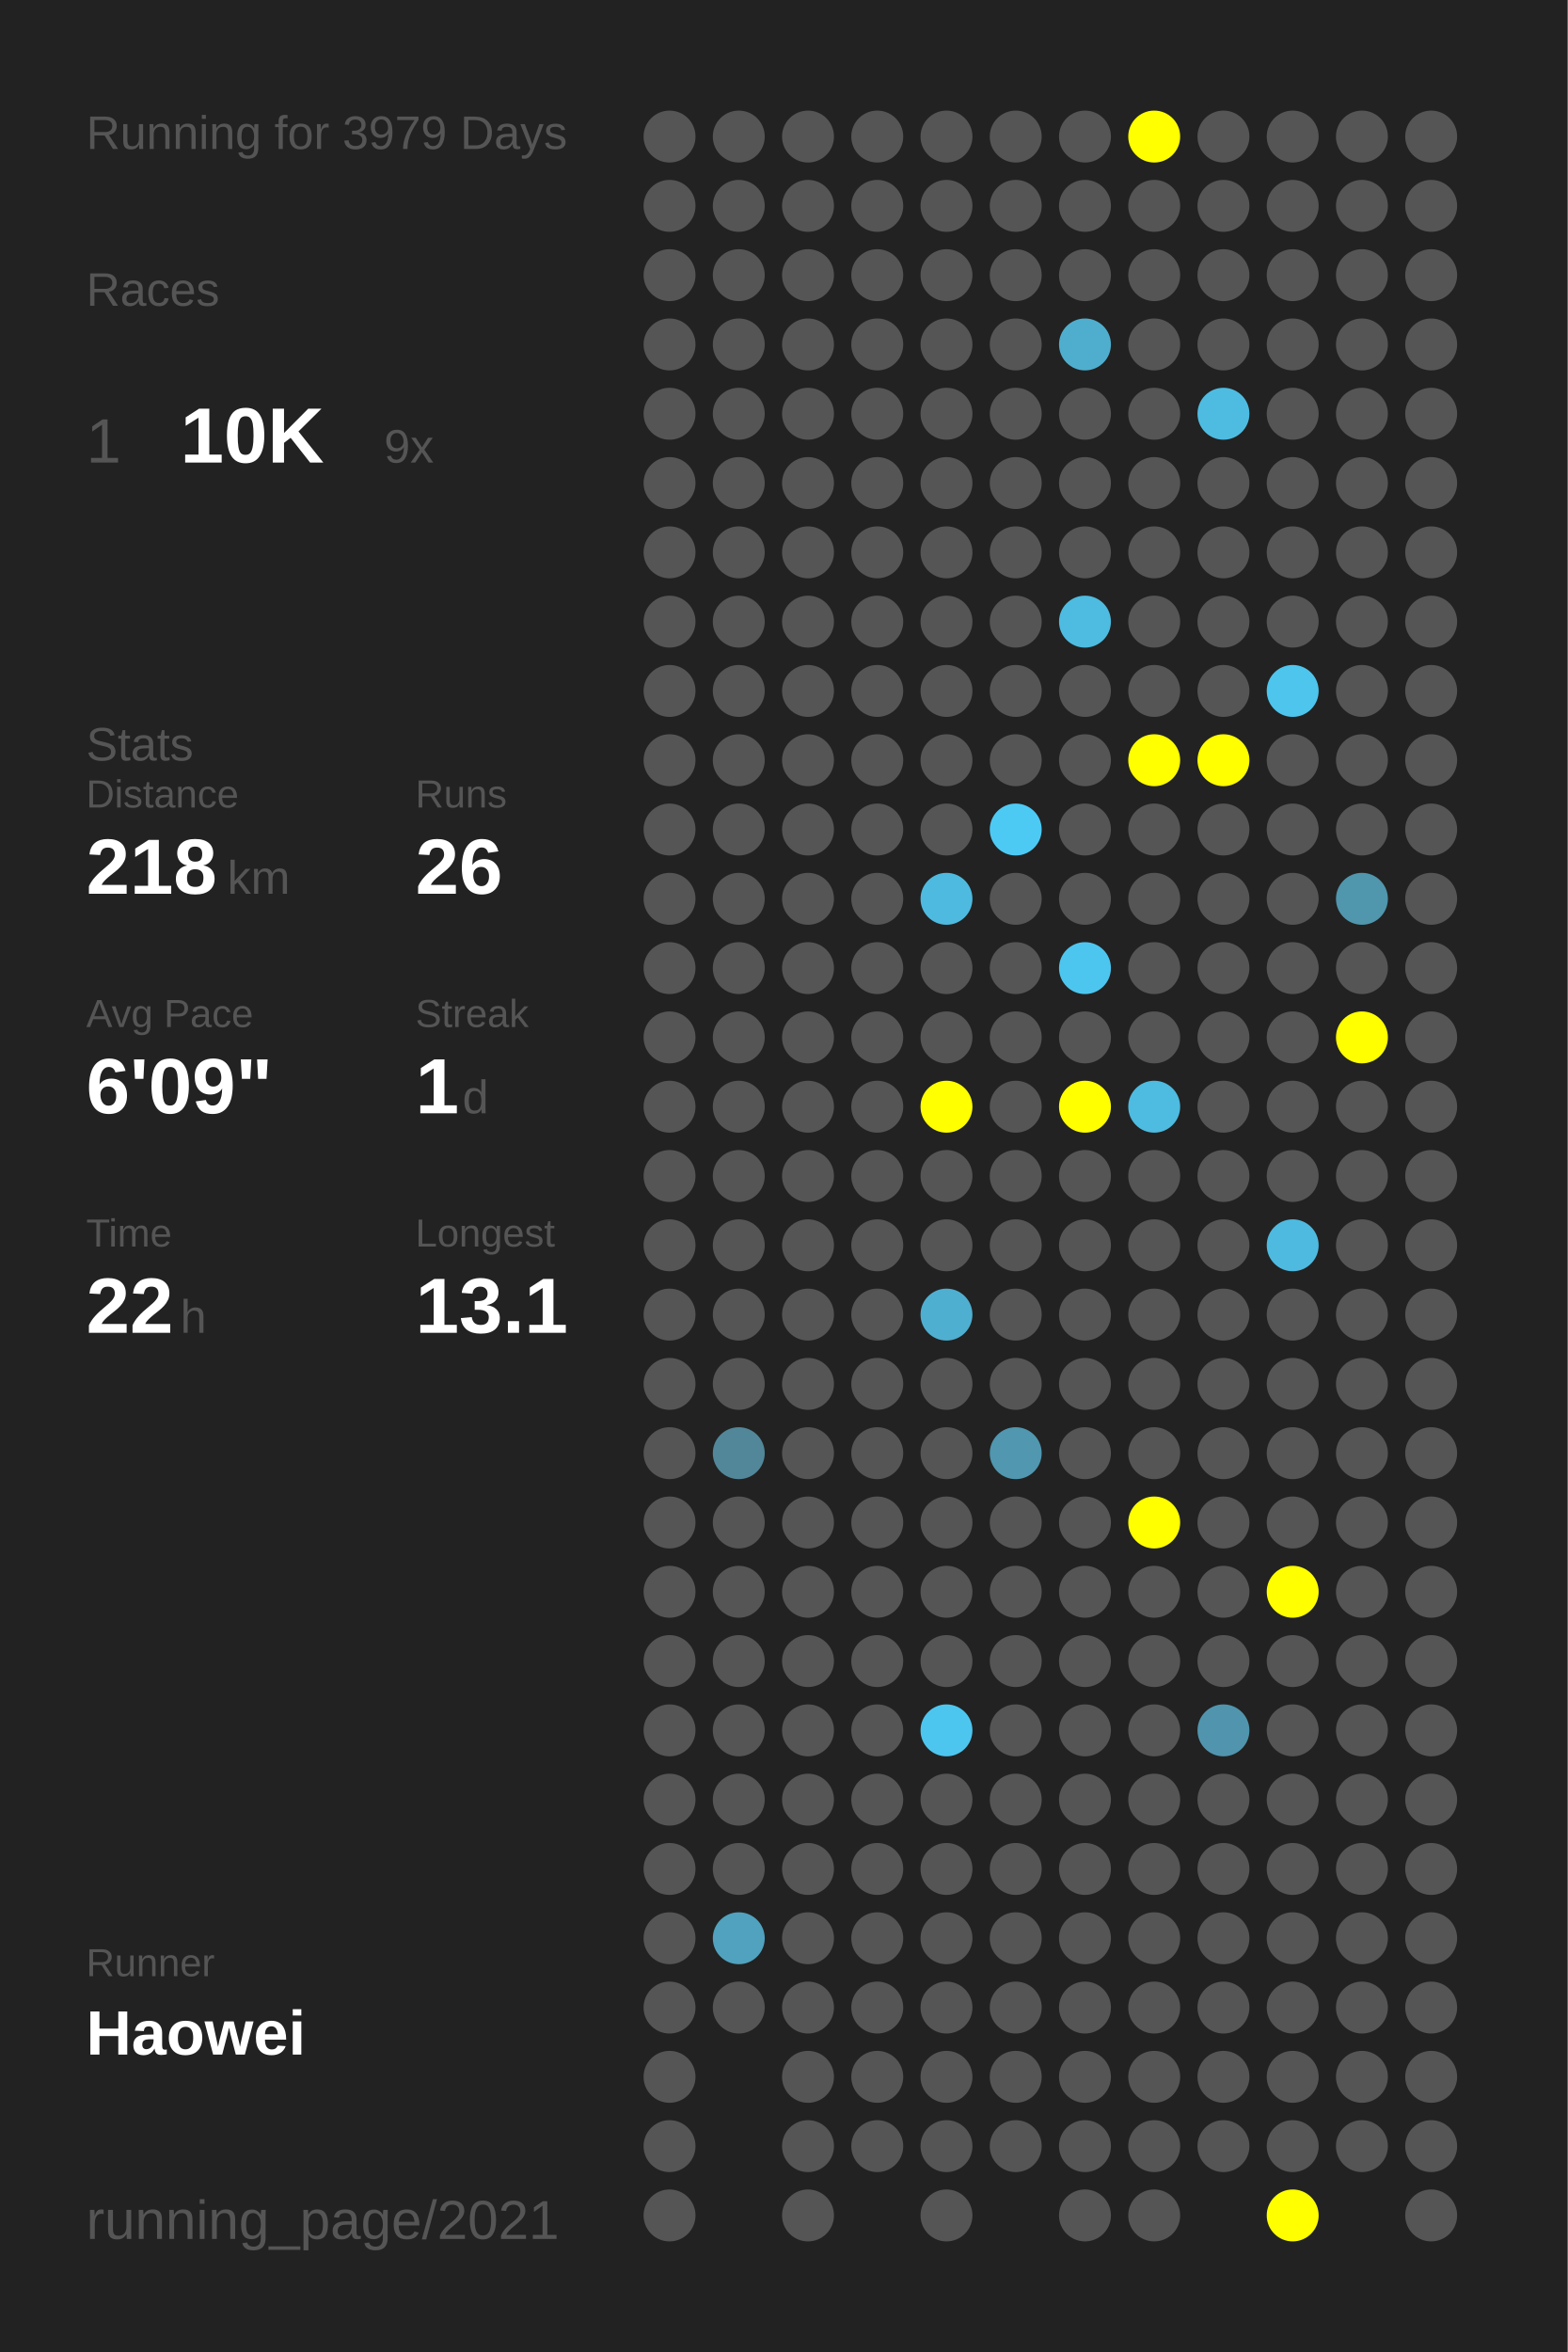
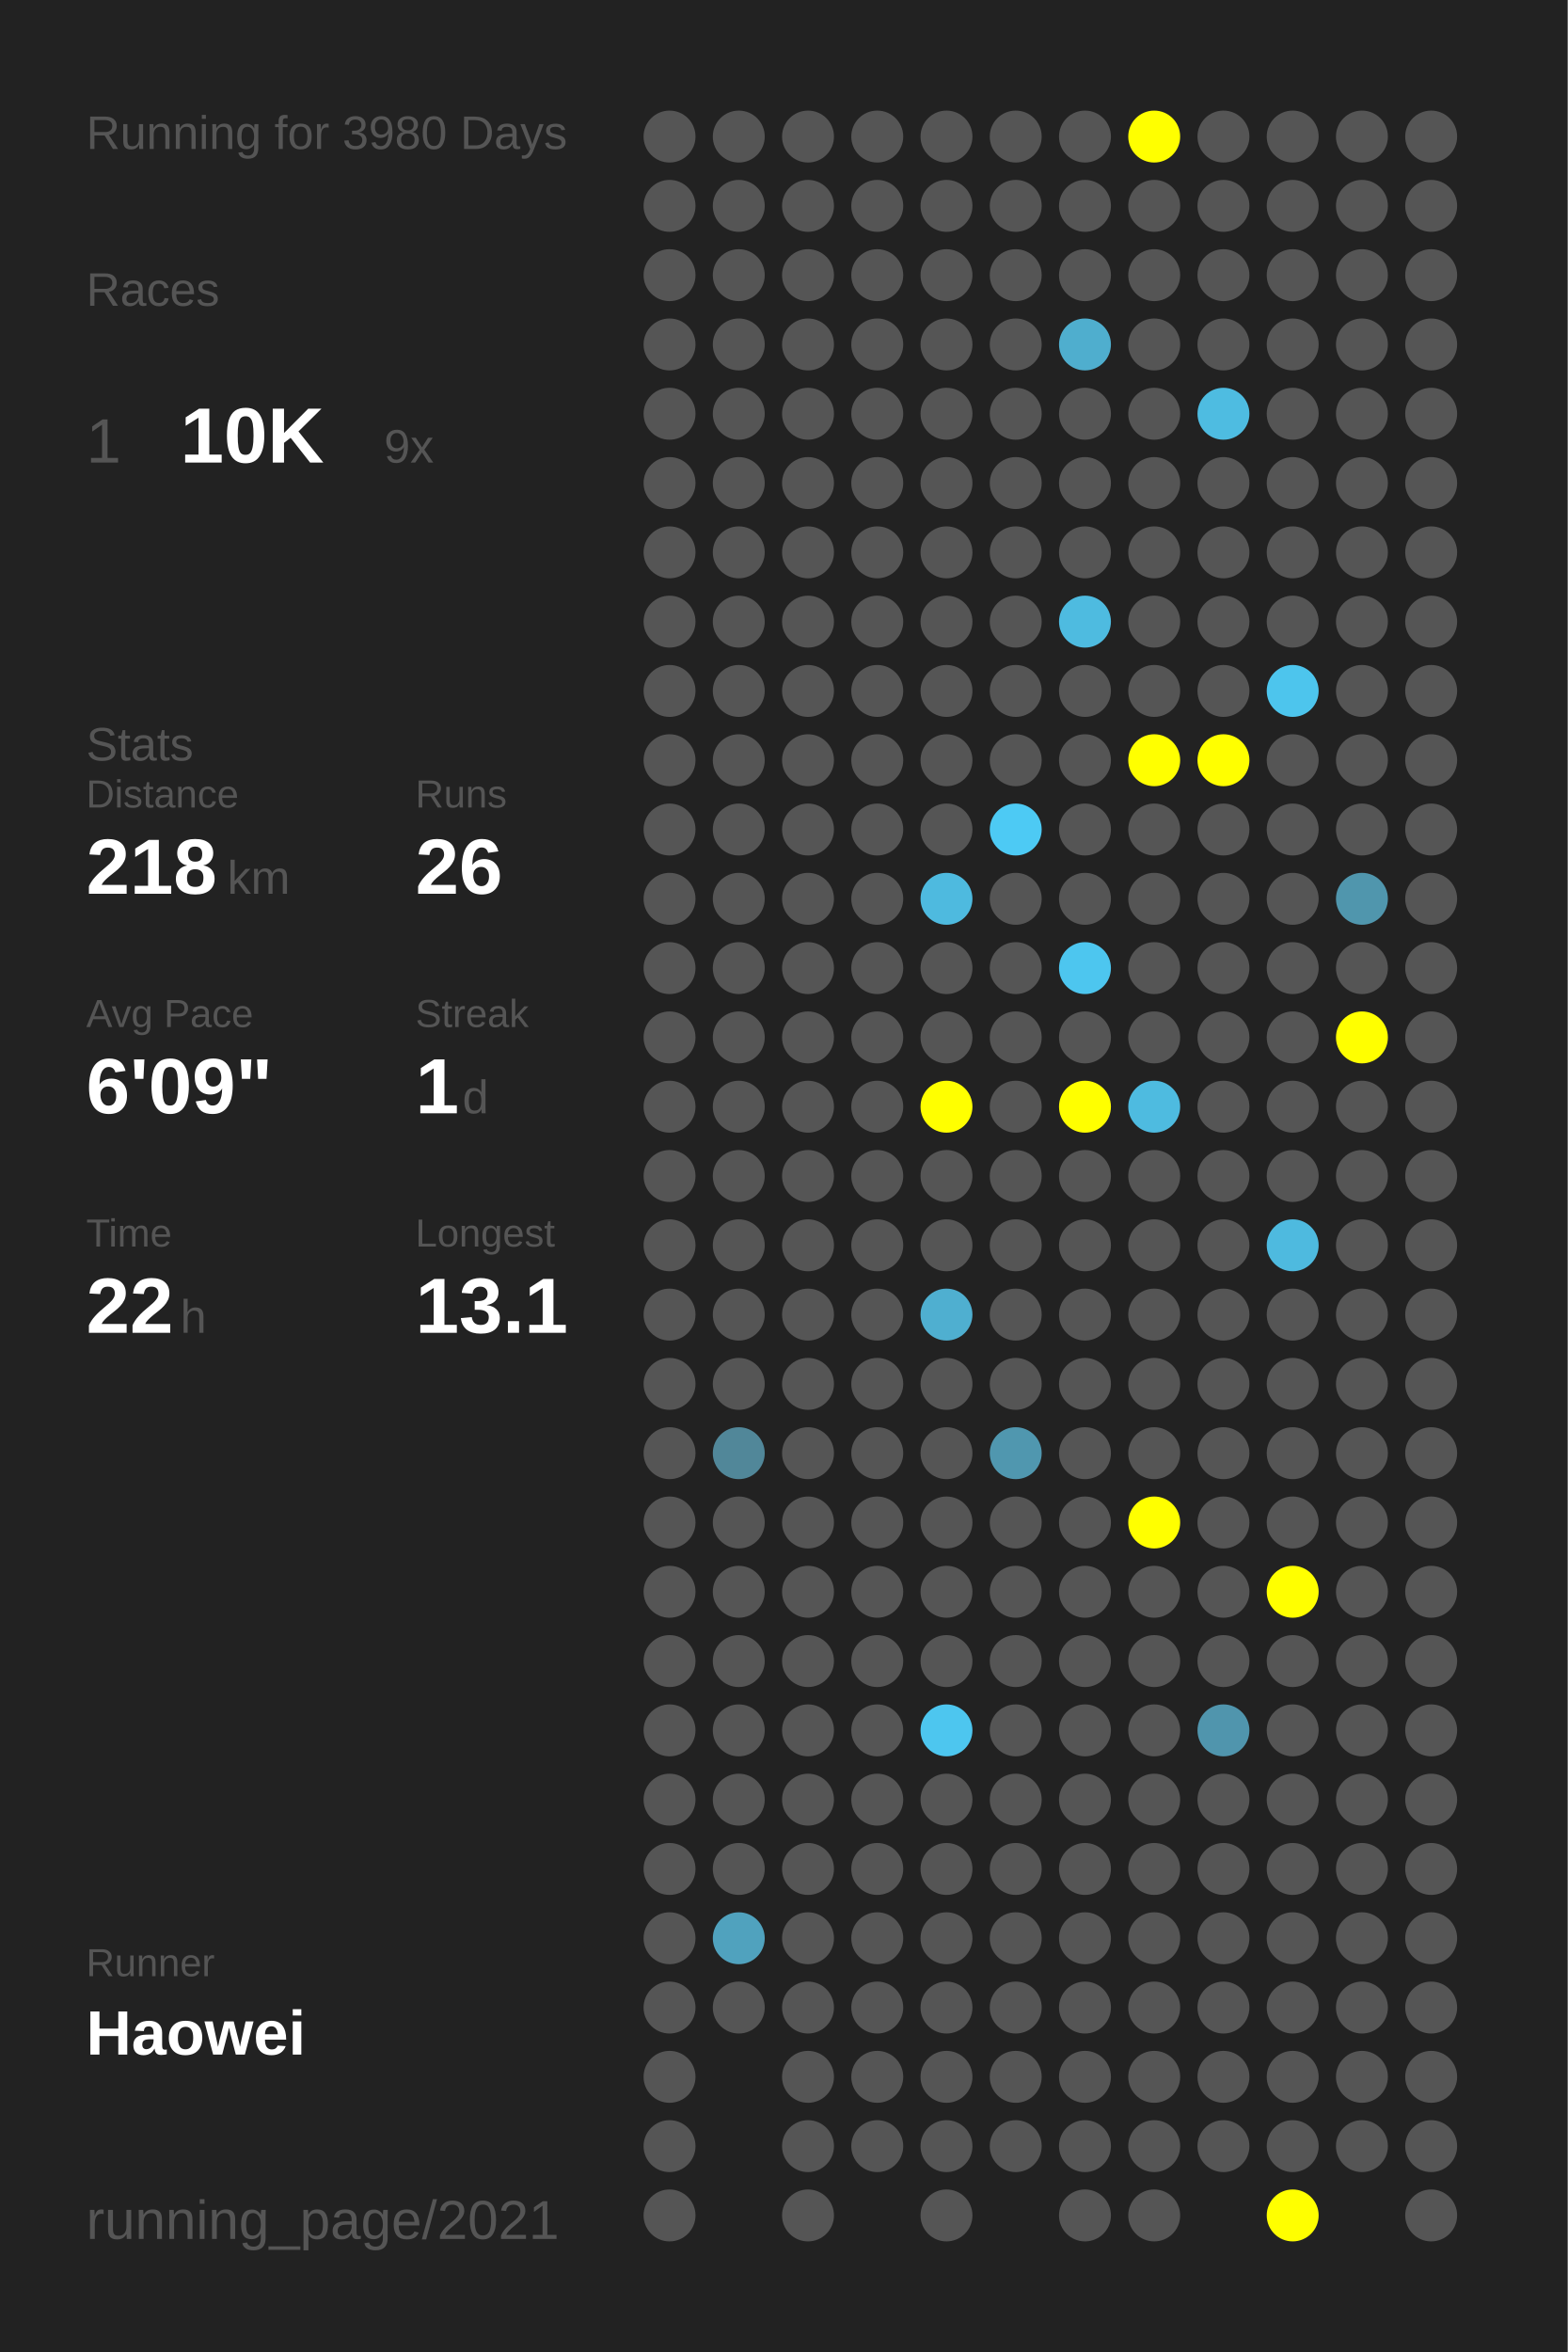
<svg xmlns="http://www.w3.org/2000/svg" baseProfile="full" height="300mm" version="1.1" viewBox="0,0,200,300" width="200mm">
  <defs />
  <rect fill="#222222" height="300" width="200" x="0" y="0" />
-   <text fill="#555555" style="font-size:6px; font-family:Arial;" x="11" y="19">Running for 3979 Days</text>
+   <text fill="#555555" style="font-size:6px; font-family:Arial;" x="11" y="19">Running for 3980 Days</text>
  <text fill="#555555" style="font-size:6px; font-family:Arial;" x="11" y="39">Races</text>
  <text fill="#555555" style="font-size:8px; font-family:Arial;" x="11" y="59">1</text>
  <text fill="#FFFFFF" style="font-size:10px; font-family:Arial; font-weight:bold;" x="23" y="59">10K</text>
  <text fill="#555555" style="font-size:6px; font-family:Arial;" x="49" y="59">9x</text>
  <text fill="#555555" style="font-size:6px; font-family:Arial;" x="11" y="97">Stats</text>
  <text fill="#555555" style="font-size:5px; font-family:Arial;" x="11" y="103">Distance</text>
  <text fill="#FFFFFF" style="font-size:10px; font-family:Arial; font-weight:bold;" x="11" y="114">218</text>
  <text fill="#555555" style="font-size:6px; font-family:Arial;" x="29" y="114">km</text>
  <text fill="#555555" style="font-size:5px; font-family:Arial;" x="53" y="103">Runs</text>
  <text fill="#FFFFFF" style="font-size:10px; font-family:Arial; font-weight:bold;" x="53" y="114">26</text>
  <text fill="#555555" style="font-size:5px; font-family:Arial;" x="11" y="131">Avg Pace</text>
  <text fill="#FFFFFF" style="font-size:10px; font-family:Arial; font-weight:bold;" x="11" y="142">6'09"</text>
  <text fill="#555555" style="font-size:5px; font-family:Arial;" x="53" y="131">Streak</text>
  <text fill="#FFFFFF" style="font-size:10px; font-family:Arial; font-weight:bold;" x="53" y="142">1</text>
  <text fill="#555555" style="font-size:6px; font-family:Arial;" x="59" y="142">d</text>
  <text fill="#555555" style="font-size:5px; font-family:Arial;" x="11" y="159">Time</text>
  <text fill="#FFFFFF" style="font-size:10px; font-family:Arial; font-weight:bold;" x="11" y="170">22</text>
  <text fill="#555555" style="font-size:6px; font-family:Arial;" x="23" y="170">h</text>
  <text fill="#555555" style="font-size:5px; font-family:Arial;" x="53" y="159">Longest</text>
  <text fill="#FFFFFF" style="font-size:10px; font-family:Arial; font-weight:bold;" x="53" y="170">13.1</text>
  <text fill="#555555" style="font-size:5px; font-family:Arial;" x="11" y="252.065">Runner</text>
  <text fill="#FFFFFF" style="font-size:8px; font-family:Arial; font-weight:bold;" x="11" y="262.065">Haowei</text>
  <text fill="#555555" style="font-size:7px; font-family:Arial;" x="11" y="285.581">running_page/2021</text>
  <circle cx="85.417" cy="17.419" fill="#555555" r="3.312" />
  <circle cx="85.417" cy="26.258" fill="#555555" r="3.312" />
  <circle cx="85.417" cy="35.097" fill="#555555" r="3.312" />
  <circle cx="85.417" cy="43.935" fill="#555555" r="3.312" />
  <circle cx="85.417" cy="52.774" fill="#555555" r="3.312" />
  <circle cx="85.417" cy="61.613" fill="#555555" r="3.312" />
  <circle cx="85.417" cy="70.452" fill="#555555" r="3.312" />
  <circle cx="85.417" cy="79.29" fill="#555555" r="3.312" />
  <circle cx="85.417" cy="88.129" fill="#555555" r="3.312" />
  <circle cx="85.417" cy="96.968" fill="#555555" r="3.312" />
  <circle cx="85.417" cy="105.806" fill="#555555" r="3.312" />
  <circle cx="85.417" cy="114.645" fill="#555555" r="3.312" />
  <circle cx="85.417" cy="123.484" fill="#555555" r="3.312" />
  <circle cx="85.417" cy="132.323" fill="#555555" r="3.312" />
  <circle cx="85.417" cy="141.161" fill="#555555" r="3.312" />
  <circle cx="85.417" cy="150" fill="#555555" r="3.312" />
  <circle cx="85.417" cy="158.839" fill="#555555" r="3.312" />
  <circle cx="85.417" cy="167.677" fill="#555555" r="3.312" />
  <circle cx="85.417" cy="176.516" fill="#555555" r="3.312" />
  <circle cx="85.417" cy="185.355" fill="#555555" r="3.312" />
  <circle cx="85.417" cy="194.194" fill="#555555" r="3.312" />
  <circle cx="85.417" cy="203.032" fill="#555555" r="3.312" />
  <circle cx="85.417" cy="211.871" fill="#555555" r="3.312" />
  <circle cx="85.417" cy="220.71" fill="#555555" r="3.312" />
  <circle cx="85.417" cy="229.548" fill="#555555" r="3.312" />
  <circle cx="85.417" cy="238.387" fill="#555555" r="3.312" />
  <circle cx="85.417" cy="247.226" fill="#555555" r="3.312" />
  <circle cx="85.417" cy="256.065" fill="#555555" r="3.312" />
  <circle cx="85.417" cy="264.903" fill="#555555" r="3.312" />
  <circle cx="85.417" cy="273.742" fill="#555555" r="3.312" />
  <circle cx="85.417" cy="282.581" fill="#555555" r="3.312" />
  <circle cx="94.25" cy="17.419" fill="#555555" r="3.312" />
  <circle cx="94.25" cy="26.258" fill="#555555" r="3.312" />
  <circle cx="94.25" cy="35.097" fill="#555555" r="3.312" />
  <circle cx="94.25" cy="43.935" fill="#555555" r="3.312" />
  <circle cx="94.25" cy="52.774" fill="#555555" r="3.312" />
  <circle cx="94.25" cy="61.613" fill="#555555" r="3.312" />
  <circle cx="94.25" cy="70.452" fill="#555555" r="3.312" />
  <circle cx="94.25" cy="79.29" fill="#555555" r="3.312" />
  <circle cx="94.25" cy="88.129" fill="#555555" r="3.312" />
  <circle cx="94.25" cy="96.968" fill="#555555" r="3.312" />
  <circle cx="94.25" cy="105.806" fill="#555555" r="3.312" />
  <circle cx="94.25" cy="114.645" fill="#555555" r="3.312" />
  <circle cx="94.25" cy="123.484" fill="#555555" r="3.312" />
  <circle cx="94.25" cy="132.323" fill="#555555" r="3.312" />
  <circle cx="94.25" cy="141.161" fill="#555555" r="3.312" />
  <circle cx="94.25" cy="150" fill="#555555" r="3.312" />
  <circle cx="94.25" cy="158.839" fill="#555555" r="3.312" />
  <circle cx="94.25" cy="167.677" fill="#555555" r="3.312" />
  <circle cx="94.25" cy="176.516" fill="#555555" r="3.312" />
  <circle cx="94.25" cy="185.355" fill="#518799" r="3.312" />
  <circle cx="94.25" cy="194.194" fill="#555555" r="3.312" />
  <circle cx="94.25" cy="203.032" fill="#555555" r="3.312" />
  <circle cx="94.25" cy="211.871" fill="#555555" r="3.312" />
  <circle cx="94.25" cy="220.71" fill="#555555" r="3.312" />
  <circle cx="94.25" cy="229.548" fill="#555555" r="3.312" />
  <circle cx="94.25" cy="238.387" fill="#555555" r="3.312" />
  <circle cx="94.25" cy="247.226" fill="#50a2be" r="3.312" />
  <circle cx="94.25" cy="256.065" fill="#555555" r="3.312" />
  <circle cx="103.083" cy="17.419" fill="#555555" r="3.312" />
  <circle cx="103.083" cy="26.258" fill="#555555" r="3.312" />
  <circle cx="103.083" cy="35.097" fill="#555555" r="3.312" />
  <circle cx="103.083" cy="43.935" fill="#555555" r="3.312" />
  <circle cx="103.083" cy="52.774" fill="#555555" r="3.312" />
  <circle cx="103.083" cy="61.613" fill="#555555" r="3.312" />
  <circle cx="103.083" cy="70.452" fill="#555555" r="3.312" />
  <circle cx="103.083" cy="79.29" fill="#555555" r="3.312" />
  <circle cx="103.083" cy="88.129" fill="#555555" r="3.312" />
  <circle cx="103.083" cy="96.968" fill="#555555" r="3.312" />
  <circle cx="103.083" cy="105.806" fill="#555555" r="3.312" />
  <circle cx="103.083" cy="114.645" fill="#555555" r="3.312" />
  <circle cx="103.083" cy="123.484" fill="#555555" r="3.312" />
  <circle cx="103.083" cy="132.323" fill="#555555" r="3.312" />
  <circle cx="103.083" cy="141.161" fill="#555555" r="3.312" />
  <circle cx="103.083" cy="150" fill="#555555" r="3.312" />
  <circle cx="103.083" cy="158.839" fill="#555555" r="3.312" />
  <circle cx="103.083" cy="167.677" fill="#555555" r="3.312" />
  <circle cx="103.083" cy="176.516" fill="#555555" r="3.312" />
  <circle cx="103.083" cy="185.355" fill="#555555" r="3.312" />
  <circle cx="103.083" cy="194.194" fill="#555555" r="3.312" />
  <circle cx="103.083" cy="203.032" fill="#555555" r="3.312" />
  <circle cx="103.083" cy="211.871" fill="#555555" r="3.312" />
  <circle cx="103.083" cy="220.71" fill="#555555" r="3.312" />
  <circle cx="103.083" cy="229.548" fill="#555555" r="3.312" />
  <circle cx="103.083" cy="238.387" fill="#555555" r="3.312" />
  <circle cx="103.083" cy="247.226" fill="#555555" r="3.312" />
  <circle cx="103.083" cy="256.065" fill="#555555" r="3.312" />
  <circle cx="103.083" cy="264.903" fill="#555555" r="3.312" />
  <circle cx="103.083" cy="273.742" fill="#555555" r="3.312" />
  <circle cx="103.083" cy="282.581" fill="#555555" r="3.312" />
  <circle cx="111.917" cy="17.419" fill="#555555" r="3.312" />
  <circle cx="111.917" cy="26.258" fill="#555555" r="3.312" />
  <circle cx="111.917" cy="35.097" fill="#555555" r="3.312" />
  <circle cx="111.917" cy="43.935" fill="#555555" r="3.312" />
  <circle cx="111.917" cy="52.774" fill="#555555" r="3.312" />
  <circle cx="111.917" cy="61.613" fill="#555555" r="3.312" />
  <circle cx="111.917" cy="70.452" fill="#555555" r="3.312" />
  <circle cx="111.917" cy="79.29" fill="#555555" r="3.312" />
  <circle cx="111.917" cy="88.129" fill="#555555" r="3.312" />
  <circle cx="111.917" cy="96.968" fill="#555555" r="3.312" />
  <circle cx="111.917" cy="105.806" fill="#555555" r="3.312" />
  <circle cx="111.917" cy="114.645" fill="#555555" r="3.312" />
  <circle cx="111.917" cy="123.484" fill="#555555" r="3.312" />
  <circle cx="111.917" cy="132.323" fill="#555555" r="3.312" />
  <circle cx="111.917" cy="141.161" fill="#555555" r="3.312" />
  <circle cx="111.917" cy="150" fill="#555555" r="3.312" />
  <circle cx="111.917" cy="158.839" fill="#555555" r="3.312" />
  <circle cx="111.917" cy="167.677" fill="#555555" r="3.312" />
  <circle cx="111.917" cy="176.516" fill="#555555" r="3.312" />
  <circle cx="111.917" cy="185.355" fill="#555555" r="3.312" />
  <circle cx="111.917" cy="194.194" fill="#555555" r="3.312" />
  <circle cx="111.917" cy="203.032" fill="#555555" r="3.312" />
  <circle cx="111.917" cy="211.871" fill="#555555" r="3.312" />
  <circle cx="111.917" cy="220.71" fill="#555555" r="3.312" />
  <circle cx="111.917" cy="229.548" fill="#555555" r="3.312" />
  <circle cx="111.917" cy="238.387" fill="#555555" r="3.312" />
  <circle cx="111.917" cy="247.226" fill="#555555" r="3.312" />
  <circle cx="111.917" cy="256.065" fill="#555555" r="3.312" />
  <circle cx="111.917" cy="264.903" fill="#555555" r="3.312" />
  <circle cx="111.917" cy="273.742" fill="#555555" r="3.312" />
  <circle cx="120.75" cy="17.419" fill="#555555" r="3.312" />
  <circle cx="120.75" cy="26.258" fill="#555555" r="3.312" />
  <circle cx="120.75" cy="35.097" fill="#555555" r="3.312" />
  <circle cx="120.75" cy="43.935" fill="#555555" r="3.312" />
  <circle cx="120.75" cy="52.774" fill="#555555" r="3.312" />
  <circle cx="120.75" cy="61.613" fill="#555555" r="3.312" />
  <circle cx="120.75" cy="70.452" fill="#555555" r="3.312" />
  <circle cx="120.75" cy="79.29" fill="#555555" r="3.312" />
  <circle cx="120.75" cy="88.129" fill="#555555" r="3.312" />
  <circle cx="120.75" cy="96.968" fill="#555555" r="3.312" />
  <circle cx="120.75" cy="105.806" fill="#555555" r="3.312" />
  <circle cx="120.75" cy="114.645" fill="#4ebadf" r="3.312" />
  <circle cx="120.75" cy="123.484" fill="#555555" r="3.312" />
  <circle cx="120.75" cy="132.323" fill="#555555" r="3.312" />
  <circle cx="120.75" cy="141.161" fill="#FFFF00" r="3.312" />
  <circle cx="120.75" cy="150" fill="#555555" r="3.312" />
  <circle cx="120.75" cy="158.839" fill="#555555" r="3.312" />
  <circle cx="120.75" cy="167.677" fill="#4fafd0" r="3.312" />
  <circle cx="120.75" cy="176.516" fill="#555555" r="3.312" />
  <circle cx="120.75" cy="185.355" fill="#555555" r="3.312" />
  <circle cx="120.75" cy="194.194" fill="#555555" r="3.312" />
  <circle cx="120.75" cy="203.032" fill="#555555" r="3.312" />
  <circle cx="120.75" cy="211.871" fill="#555555" r="3.312" />
  <circle cx="120.75" cy="220.71" fill="#4dc6ef" r="3.312" />
  <circle cx="120.75" cy="229.548" fill="#555555" r="3.312" />
  <circle cx="120.75" cy="238.387" fill="#555555" r="3.312" />
  <circle cx="120.75" cy="247.226" fill="#555555" r="3.312" />
  <circle cx="120.75" cy="256.065" fill="#555555" r="3.312" />
  <circle cx="120.75" cy="264.903" fill="#555555" r="3.312" />
  <circle cx="120.75" cy="273.742" fill="#555555" r="3.312" />
  <circle cx="120.75" cy="282.581" fill="#555555" r="3.312" />
  <circle cx="129.583" cy="17.419" fill="#555555" r="3.312" />
  <circle cx="129.583" cy="26.258" fill="#555555" r="3.312" />
  <circle cx="129.583" cy="35.097" fill="#555555" r="3.312" />
  <circle cx="129.583" cy="43.935" fill="#555555" r="3.312" />
  <circle cx="129.583" cy="52.774" fill="#555555" r="3.312" />
  <circle cx="129.583" cy="61.613" fill="#555555" r="3.312" />
  <circle cx="129.583" cy="70.452" fill="#555555" r="3.312" />
  <circle cx="129.583" cy="79.29" fill="#555555" r="3.312" />
  <circle cx="129.583" cy="88.129" fill="#555555" r="3.312" />
  <circle cx="129.583" cy="96.968" fill="#555555" r="3.312" />
  <circle cx="129.583" cy="105.806" fill="#4dcaf4" r="3.312" />
  <circle cx="129.583" cy="114.645" fill="#555555" r="3.312" />
  <circle cx="129.583" cy="123.484" fill="#555555" r="3.312" />
  <circle cx="129.583" cy="132.323" fill="#555555" r="3.312" />
  <circle cx="129.583" cy="141.161" fill="#555555" r="3.312" />
  <circle cx="129.583" cy="150" fill="#555555" r="3.312" />
  <circle cx="129.583" cy="158.839" fill="#555555" r="3.312" />
  <circle cx="129.583" cy="167.677" fill="#555555" r="3.312" />
  <circle cx="129.583" cy="176.516" fill="#555555" r="3.312" />
  <circle cx="129.583" cy="185.355" fill="#5097af" r="3.312" />
  <circle cx="129.583" cy="194.194" fill="#555555" r="3.312" />
  <circle cx="129.583" cy="203.032" fill="#555555" r="3.312" />
  <circle cx="129.583" cy="211.871" fill="#555555" r="3.312" />
  <circle cx="129.583" cy="220.71" fill="#555555" r="3.312" />
  <circle cx="129.583" cy="229.548" fill="#555555" r="3.312" />
  <circle cx="129.583" cy="238.387" fill="#555555" r="3.312" />
  <circle cx="129.583" cy="247.226" fill="#555555" r="3.312" />
  <circle cx="129.583" cy="256.065" fill="#555555" r="3.312" />
  <circle cx="129.583" cy="264.903" fill="#555555" r="3.312" />
  <circle cx="129.583" cy="273.742" fill="#555555" r="3.312" />
  <circle cx="138.417" cy="17.419" fill="#555555" r="3.312" />
  <circle cx="138.417" cy="26.258" fill="#555555" r="3.312" />
  <circle cx="138.417" cy="35.097" fill="#555555" r="3.312" />
  <circle cx="138.417" cy="43.935" fill="#4faece" r="3.312" />
  <circle cx="138.417" cy="52.774" fill="#555555" r="3.312" />
  <circle cx="138.417" cy="61.613" fill="#555555" r="3.312" />
  <circle cx="138.417" cy="70.452" fill="#555555" r="3.312" />
  <circle cx="138.417" cy="79.29" fill="#4ebbe0" r="3.312" />
  <circle cx="138.417" cy="88.129" fill="#555555" r="3.312" />
  <circle cx="138.417" cy="96.968" fill="#555555" r="3.312" />
  <circle cx="138.417" cy="105.806" fill="#555555" r="3.312" />
  <circle cx="138.417" cy="114.645" fill="#555555" r="3.312" />
  <circle cx="138.417" cy="123.484" fill="#4dc6ef" r="3.312" />
  <circle cx="138.417" cy="132.323" fill="#555555" r="3.312" />
  <circle cx="138.417" cy="141.161" fill="#FFFF00" r="3.312" />
  <circle cx="138.417" cy="150" fill="#555555" r="3.312" />
  <circle cx="138.417" cy="158.839" fill="#555555" r="3.312" />
  <circle cx="138.417" cy="167.677" fill="#555555" r="3.312" />
  <circle cx="138.417" cy="176.516" fill="#555555" r="3.312" />
  <circle cx="138.417" cy="185.355" fill="#555555" r="3.312" />
  <circle cx="138.417" cy="194.194" fill="#555555" r="3.312" />
  <circle cx="138.417" cy="203.032" fill="#555555" r="3.312" />
  <circle cx="138.417" cy="211.871" fill="#555555" r="3.312" />
  <circle cx="138.417" cy="220.71" fill="#555555" r="3.312" />
  <circle cx="138.417" cy="229.548" fill="#555555" r="3.312" />
  <circle cx="138.417" cy="238.387" fill="#555555" r="3.312" />
  <circle cx="138.417" cy="247.226" fill="#555555" r="3.312" />
  <circle cx="138.417" cy="256.065" fill="#555555" r="3.312" />
  <circle cx="138.417" cy="264.903" fill="#555555" r="3.312" />
  <circle cx="138.417" cy="273.742" fill="#555555" r="3.312" />
  <circle cx="138.417" cy="282.581" fill="#555555" r="3.312" />
  <circle cx="147.25" cy="17.419" fill="#FFFF00" r="3.312" />
  <circle cx="147.25" cy="26.258" fill="#555555" r="3.312" />
  <circle cx="147.25" cy="35.097" fill="#555555" r="3.312" />
  <circle cx="147.25" cy="43.935" fill="#555555" r="3.312" />
  <circle cx="147.25" cy="52.774" fill="#555555" r="3.312" />
  <circle cx="147.25" cy="61.613" fill="#555555" r="3.312" />
  <circle cx="147.25" cy="70.452" fill="#555555" r="3.312" />
  <circle cx="147.25" cy="79.29" fill="#555555" r="3.312" />
  <circle cx="147.25" cy="88.129" fill="#555555" r="3.312" />
  <circle cx="147.25" cy="96.968" fill="#FFFF00" r="3.312" />
  <circle cx="147.25" cy="105.806" fill="#555555" r="3.312" />
  <circle cx="147.25" cy="114.645" fill="#555555" r="3.312" />
  <circle cx="147.25" cy="123.484" fill="#555555" r="3.312" />
  <circle cx="147.25" cy="132.323" fill="#555555" r="3.312" />
  <circle cx="147.25" cy="141.161" fill="#4ebbe0" r="3.312" />
  <circle cx="147.25" cy="150" fill="#555555" r="3.312" />
  <circle cx="147.25" cy="158.839" fill="#555555" r="3.312" />
  <circle cx="147.25" cy="167.677" fill="#555555" r="3.312" />
  <circle cx="147.25" cy="176.516" fill="#555555" r="3.312" />
  <circle cx="147.25" cy="185.355" fill="#555555" r="3.312" />
  <circle cx="147.25" cy="194.194" fill="#FFFF00" r="3.312" />
  <circle cx="147.25" cy="203.032" fill="#555555" r="3.312" />
  <circle cx="147.25" cy="211.871" fill="#555555" r="3.312" />
  <circle cx="147.25" cy="220.71" fill="#555555" r="3.312" />
  <circle cx="147.25" cy="229.548" fill="#555555" r="3.312" />
  <circle cx="147.25" cy="238.387" fill="#555555" r="3.312" />
  <circle cx="147.25" cy="247.226" fill="#555555" r="3.312" />
  <circle cx="147.25" cy="256.065" fill="#555555" r="3.312" />
  <circle cx="147.25" cy="264.903" fill="#555555" r="3.312" />
  <circle cx="147.25" cy="273.742" fill="#555555" r="3.312" />
  <circle cx="147.25" cy="282.581" fill="#555555" r="3.312" />
  <circle cx="156.083" cy="17.419" fill="#555555" r="3.312" />
  <circle cx="156.083" cy="26.258" fill="#555555" r="3.312" />
  <circle cx="156.083" cy="35.097" fill="#555555" r="3.312" />
  <circle cx="156.083" cy="43.935" fill="#555555" r="3.312" />
  <circle cx="156.083" cy="52.774" fill="#4ebce1" r="3.312" />
  <circle cx="156.083" cy="61.613" fill="#555555" r="3.312" />
  <circle cx="156.083" cy="70.452" fill="#555555" r="3.312" />
  <circle cx="156.083" cy="79.29" fill="#555555" r="3.312" />
  <circle cx="156.083" cy="88.129" fill="#555555" r="3.312" />
  <circle cx="156.083" cy="96.968" fill="#FFFF00" r="3.312" />
  <circle cx="156.083" cy="105.806" fill="#555555" r="3.312" />
  <circle cx="156.083" cy="114.645" fill="#555555" r="3.312" />
  <circle cx="156.083" cy="123.484" fill="#555555" r="3.312" />
  <circle cx="156.083" cy="132.323" fill="#555555" r="3.312" />
  <circle cx="156.083" cy="141.161" fill="#555555" r="3.312" />
  <circle cx="156.083" cy="150" fill="#555555" r="3.312" />
  <circle cx="156.083" cy="158.839" fill="#555555" r="3.312" />
  <circle cx="156.083" cy="167.677" fill="#555555" r="3.312" />
  <circle cx="156.083" cy="176.516" fill="#555555" r="3.312" />
  <circle cx="156.083" cy="185.355" fill="#555555" r="3.312" />
  <circle cx="156.083" cy="194.194" fill="#555555" r="3.312" />
  <circle cx="156.083" cy="203.032" fill="#555555" r="3.312" />
  <circle cx="156.083" cy="211.871" fill="#555555" r="3.312" />
  <circle cx="156.083" cy="220.71" fill="#5095ad" r="3.312" />
  <circle cx="156.083" cy="229.548" fill="#555555" r="3.312" />
  <circle cx="156.083" cy="238.387" fill="#555555" r="3.312" />
  <circle cx="156.083" cy="247.226" fill="#555555" r="3.312" />
  <circle cx="156.083" cy="256.065" fill="#555555" r="3.312" />
  <circle cx="156.083" cy="264.903" fill="#555555" r="3.312" />
  <circle cx="156.083" cy="273.742" fill="#555555" r="3.312" />
  <circle cx="164.917" cy="17.419" fill="#555555" r="3.312" />
  <circle cx="164.917" cy="26.258" fill="#555555" r="3.312" />
  <circle cx="164.917" cy="35.097" fill="#555555" r="3.312" />
  <circle cx="164.917" cy="43.935" fill="#555555" r="3.312" />
  <circle cx="164.917" cy="52.774" fill="#555555" r="3.312" />
  <circle cx="164.917" cy="61.613" fill="#555555" r="3.312" />
  <circle cx="164.917" cy="70.452" fill="#555555" r="3.312" />
  <circle cx="164.917" cy="79.29" fill="#555555" r="3.312" />
  <circle cx="164.917" cy="88.129" fill="#4dc5ed" r="3.312" />
  <circle cx="164.917" cy="96.968" fill="#555555" r="3.312" />
  <circle cx="164.917" cy="105.806" fill="#555555" r="3.312" />
  <circle cx="164.917" cy="114.645" fill="#555555" r="3.312" />
  <circle cx="164.917" cy="123.484" fill="#555555" r="3.312" />
  <circle cx="164.917" cy="132.323" fill="#555555" r="3.312" />
  <circle cx="164.917" cy="141.161" fill="#555555" r="3.312" />
  <circle cx="164.917" cy="150" fill="#555555" r="3.312" />
  <circle cx="164.917" cy="158.839" fill="#4ebadf" r="3.312" />
  <circle cx="164.917" cy="167.677" fill="#555555" r="3.312" />
  <circle cx="164.917" cy="176.516" fill="#555555" r="3.312" />
  <circle cx="164.917" cy="185.355" fill="#555555" r="3.312" />
  <circle cx="164.917" cy="194.194" fill="#555555" r="3.312" />
  <circle cx="164.917" cy="203.032" fill="#FFFF00" r="3.312" />
  <circle cx="164.917" cy="211.871" fill="#555555" r="3.312" />
  <circle cx="164.917" cy="220.71" fill="#555555" r="3.312" />
  <circle cx="164.917" cy="229.548" fill="#555555" r="3.312" />
  <circle cx="164.917" cy="238.387" fill="#555555" r="3.312" />
  <circle cx="164.917" cy="247.226" fill="#555555" r="3.312" />
  <circle cx="164.917" cy="256.065" fill="#555555" r="3.312" />
  <circle cx="164.917" cy="264.903" fill="#555555" r="3.312" />
  <circle cx="164.917" cy="273.742" fill="#555555" r="3.312" />
  <circle cx="164.917" cy="282.581" fill="#FFFF00" r="3.312" />
  <circle cx="173.75" cy="17.419" fill="#555555" r="3.312" />
  <circle cx="173.75" cy="26.258" fill="#555555" r="3.312" />
  <circle cx="173.75" cy="35.097" fill="#555555" r="3.312" />
  <circle cx="173.75" cy="43.935" fill="#555555" r="3.312" />
  <circle cx="173.75" cy="52.774" fill="#555555" r="3.312" />
  <circle cx="173.75" cy="61.613" fill="#555555" r="3.312" />
  <circle cx="173.75" cy="70.452" fill="#555555" r="3.312" />
  <circle cx="173.75" cy="79.29" fill="#555555" r="3.312" />
  <circle cx="173.75" cy="88.129" fill="#555555" r="3.312" />
  <circle cx="173.75" cy="96.968" fill="#555555" r="3.312" />
  <circle cx="173.75" cy="105.806" fill="#555555" r="3.312" />
  <circle cx="173.75" cy="114.645" fill="#5096ad" r="3.312" />
  <circle cx="173.75" cy="123.484" fill="#555555" r="3.312" />
  <circle cx="173.75" cy="132.323" fill="#FFFF00" r="3.312" />
  <circle cx="173.75" cy="141.161" fill="#555555" r="3.312" />
  <circle cx="173.75" cy="150" fill="#555555" r="3.312" />
  <circle cx="173.75" cy="158.839" fill="#555555" r="3.312" />
  <circle cx="173.75" cy="167.677" fill="#555555" r="3.312" />
  <circle cx="173.75" cy="176.516" fill="#555555" r="3.312" />
  <circle cx="173.75" cy="185.355" fill="#555555" r="3.312" />
  <circle cx="173.75" cy="194.194" fill="#555555" r="3.312" />
  <circle cx="173.75" cy="203.032" fill="#555555" r="3.312" />
  <circle cx="173.75" cy="211.871" fill="#555555" r="3.312" />
  <circle cx="173.75" cy="220.71" fill="#555555" r="3.312" />
  <circle cx="173.75" cy="229.548" fill="#555555" r="3.312" />
  <circle cx="173.75" cy="238.387" fill="#555555" r="3.312" />
  <circle cx="173.75" cy="247.226" fill="#555555" r="3.312" />
  <circle cx="173.75" cy="256.065" fill="#555555" r="3.312" />
  <circle cx="173.75" cy="264.903" fill="#555555" r="3.312" />
  <circle cx="173.75" cy="273.742" fill="#555555" r="3.312" />
  <circle cx="182.583" cy="17.419" fill="#555555" r="3.312" />
  <circle cx="182.583" cy="26.258" fill="#555555" r="3.312" />
  <circle cx="182.583" cy="35.097" fill="#555555" r="3.312" />
  <circle cx="182.583" cy="43.935" fill="#555555" r="3.312" />
  <circle cx="182.583" cy="52.774" fill="#555555" r="3.312" />
  <circle cx="182.583" cy="61.613" fill="#555555" r="3.312" />
  <circle cx="182.583" cy="70.452" fill="#555555" r="3.312" />
  <circle cx="182.583" cy="79.29" fill="#555555" r="3.312" />
  <circle cx="182.583" cy="88.129" fill="#555555" r="3.312" />
  <circle cx="182.583" cy="96.968" fill="#555555" r="3.312" />
  <circle cx="182.583" cy="105.806" fill="#555555" r="3.312" />
  <circle cx="182.583" cy="114.645" fill="#555555" r="3.312" />
  <circle cx="182.583" cy="123.484" fill="#555555" r="3.312" />
  <circle cx="182.583" cy="132.323" fill="#555555" r="3.312" />
  <circle cx="182.583" cy="141.161" fill="#555555" r="3.312" />
  <circle cx="182.583" cy="150" fill="#555555" r="3.312" />
  <circle cx="182.583" cy="158.839" fill="#555555" r="3.312" />
  <circle cx="182.583" cy="167.677" fill="#555555" r="3.312" />
  <circle cx="182.583" cy="176.516" fill="#555555" r="3.312" />
  <circle cx="182.583" cy="185.355" fill="#555555" r="3.312" />
  <circle cx="182.583" cy="194.194" fill="#555555" r="3.312" />
  <circle cx="182.583" cy="203.032" fill="#555555" r="3.312" />
  <circle cx="182.583" cy="211.871" fill="#555555" r="3.312" />
  <circle cx="182.583" cy="220.71" fill="#555555" r="3.312" />
  <circle cx="182.583" cy="229.548" fill="#555555" r="3.312" />
  <circle cx="182.583" cy="238.387" fill="#555555" r="3.312" />
  <circle cx="182.583" cy="247.226" fill="#555555" r="3.312" />
  <circle cx="182.583" cy="256.065" fill="#555555" r="3.312" />
  <circle cx="182.583" cy="264.903" fill="#555555" r="3.312" />
  <circle cx="182.583" cy="273.742" fill="#555555" r="3.312" />
  <circle cx="182.583" cy="282.581" fill="#555555" r="3.312" />
</svg>
